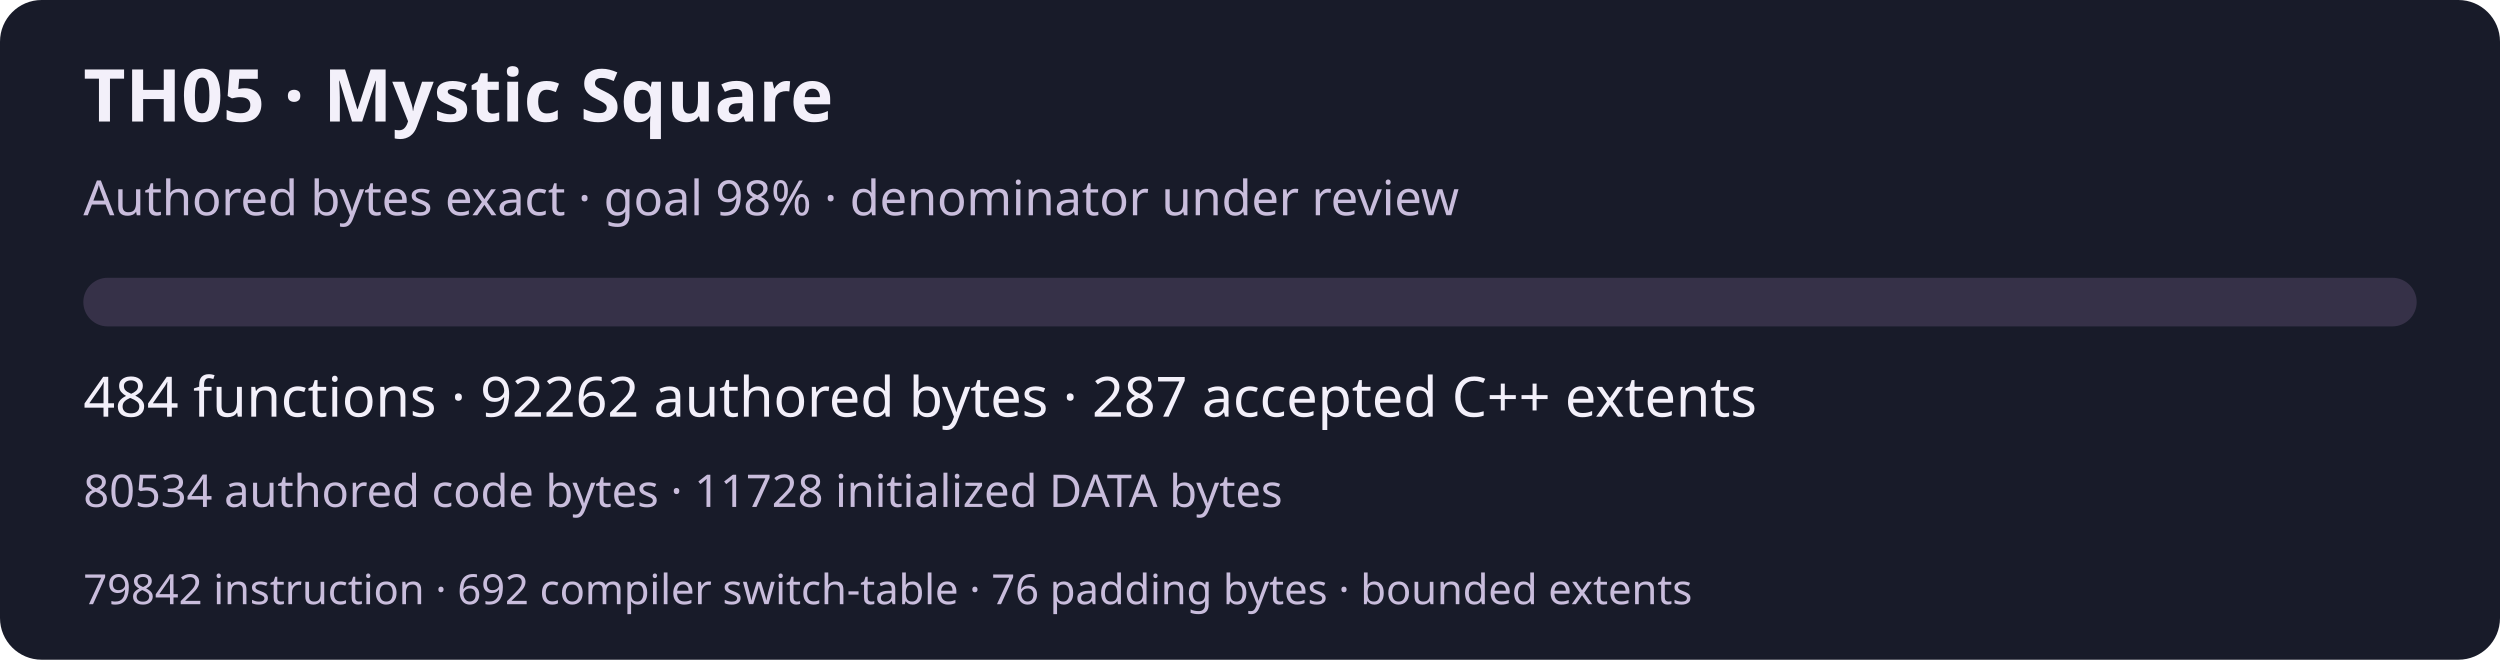
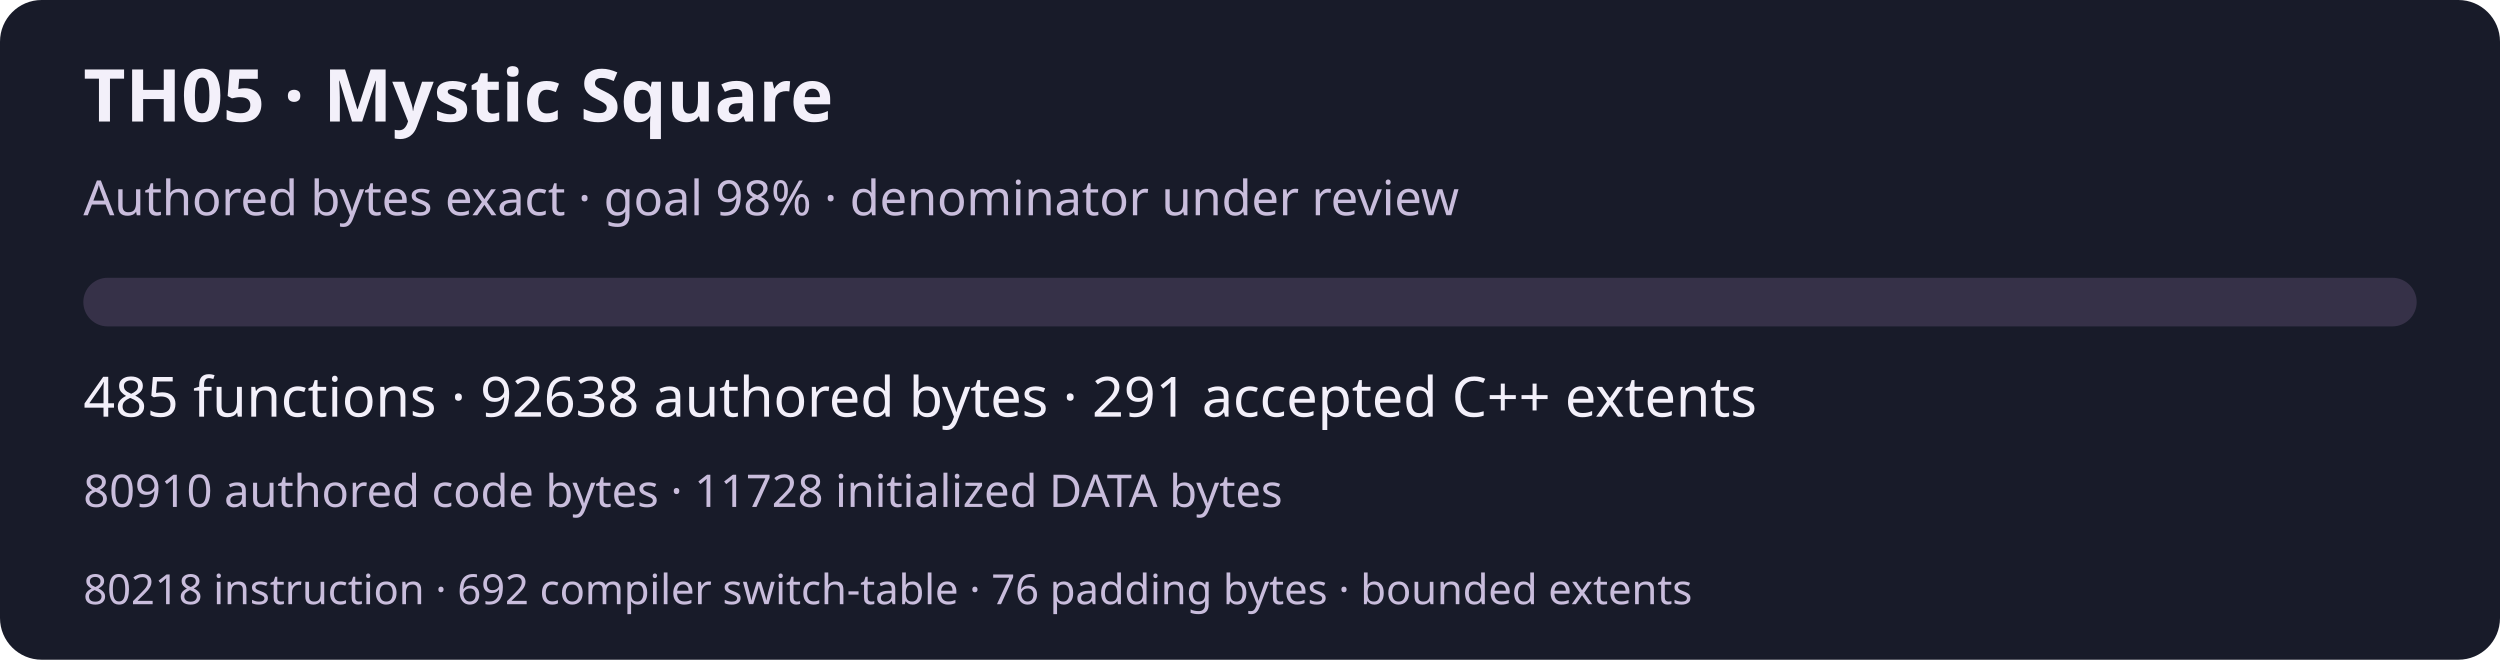
<svg xmlns="http://www.w3.org/2000/svg" width="720" height="190" viewBox="0 0 720 190" role="img" aria-labelledby="title desc">
  <rect width="720" height="190" rx="12" fill="#181b29" />
  <g font-family="system-ui,sans-serif" fill="#f3f0fa">
    <text x="24" y="35" font-size="21" font-weight="600">TH05 · Mystic Square</text>
    <text x="24" y="62" font-size="14" fill="#c9bddc">Authored bytes exact · goal 98% · denominator under review</text>
    <rect x="24" y="80" width="672" height="14" rx="7" fill="#363148" />
-     <text x="24" y="120" font-size="16">484 functions · 92262 authored bytes · 287 accepted C++ extents</text>
-     <text x="24" y="146" font-size="13" fill="#c9bddc">80534 authored code bytes · 11728 initialized DATA bytes</text>
-     <text x="24" y="174" font-size="12" fill="#c9bddc">79842 instruction · 692 compiler switch-table · 76 padding bytes · bounded extents</text>
+     <text x="24" y="120" font-size="16">485 functions · 92638 authored bytes · 291 accepted C++ extents</text>
+     <text x="24" y="146" font-size="13" fill="#c9bddc">80910 authored code bytes · 11728 initialized DATA bytes</text>
+     <text x="24" y="174" font-size="12" fill="#c9bddc">80218 instruction · 692 compiler switch-table · 76 padding bytes · bounded extents</text>
  </g>
</svg>
